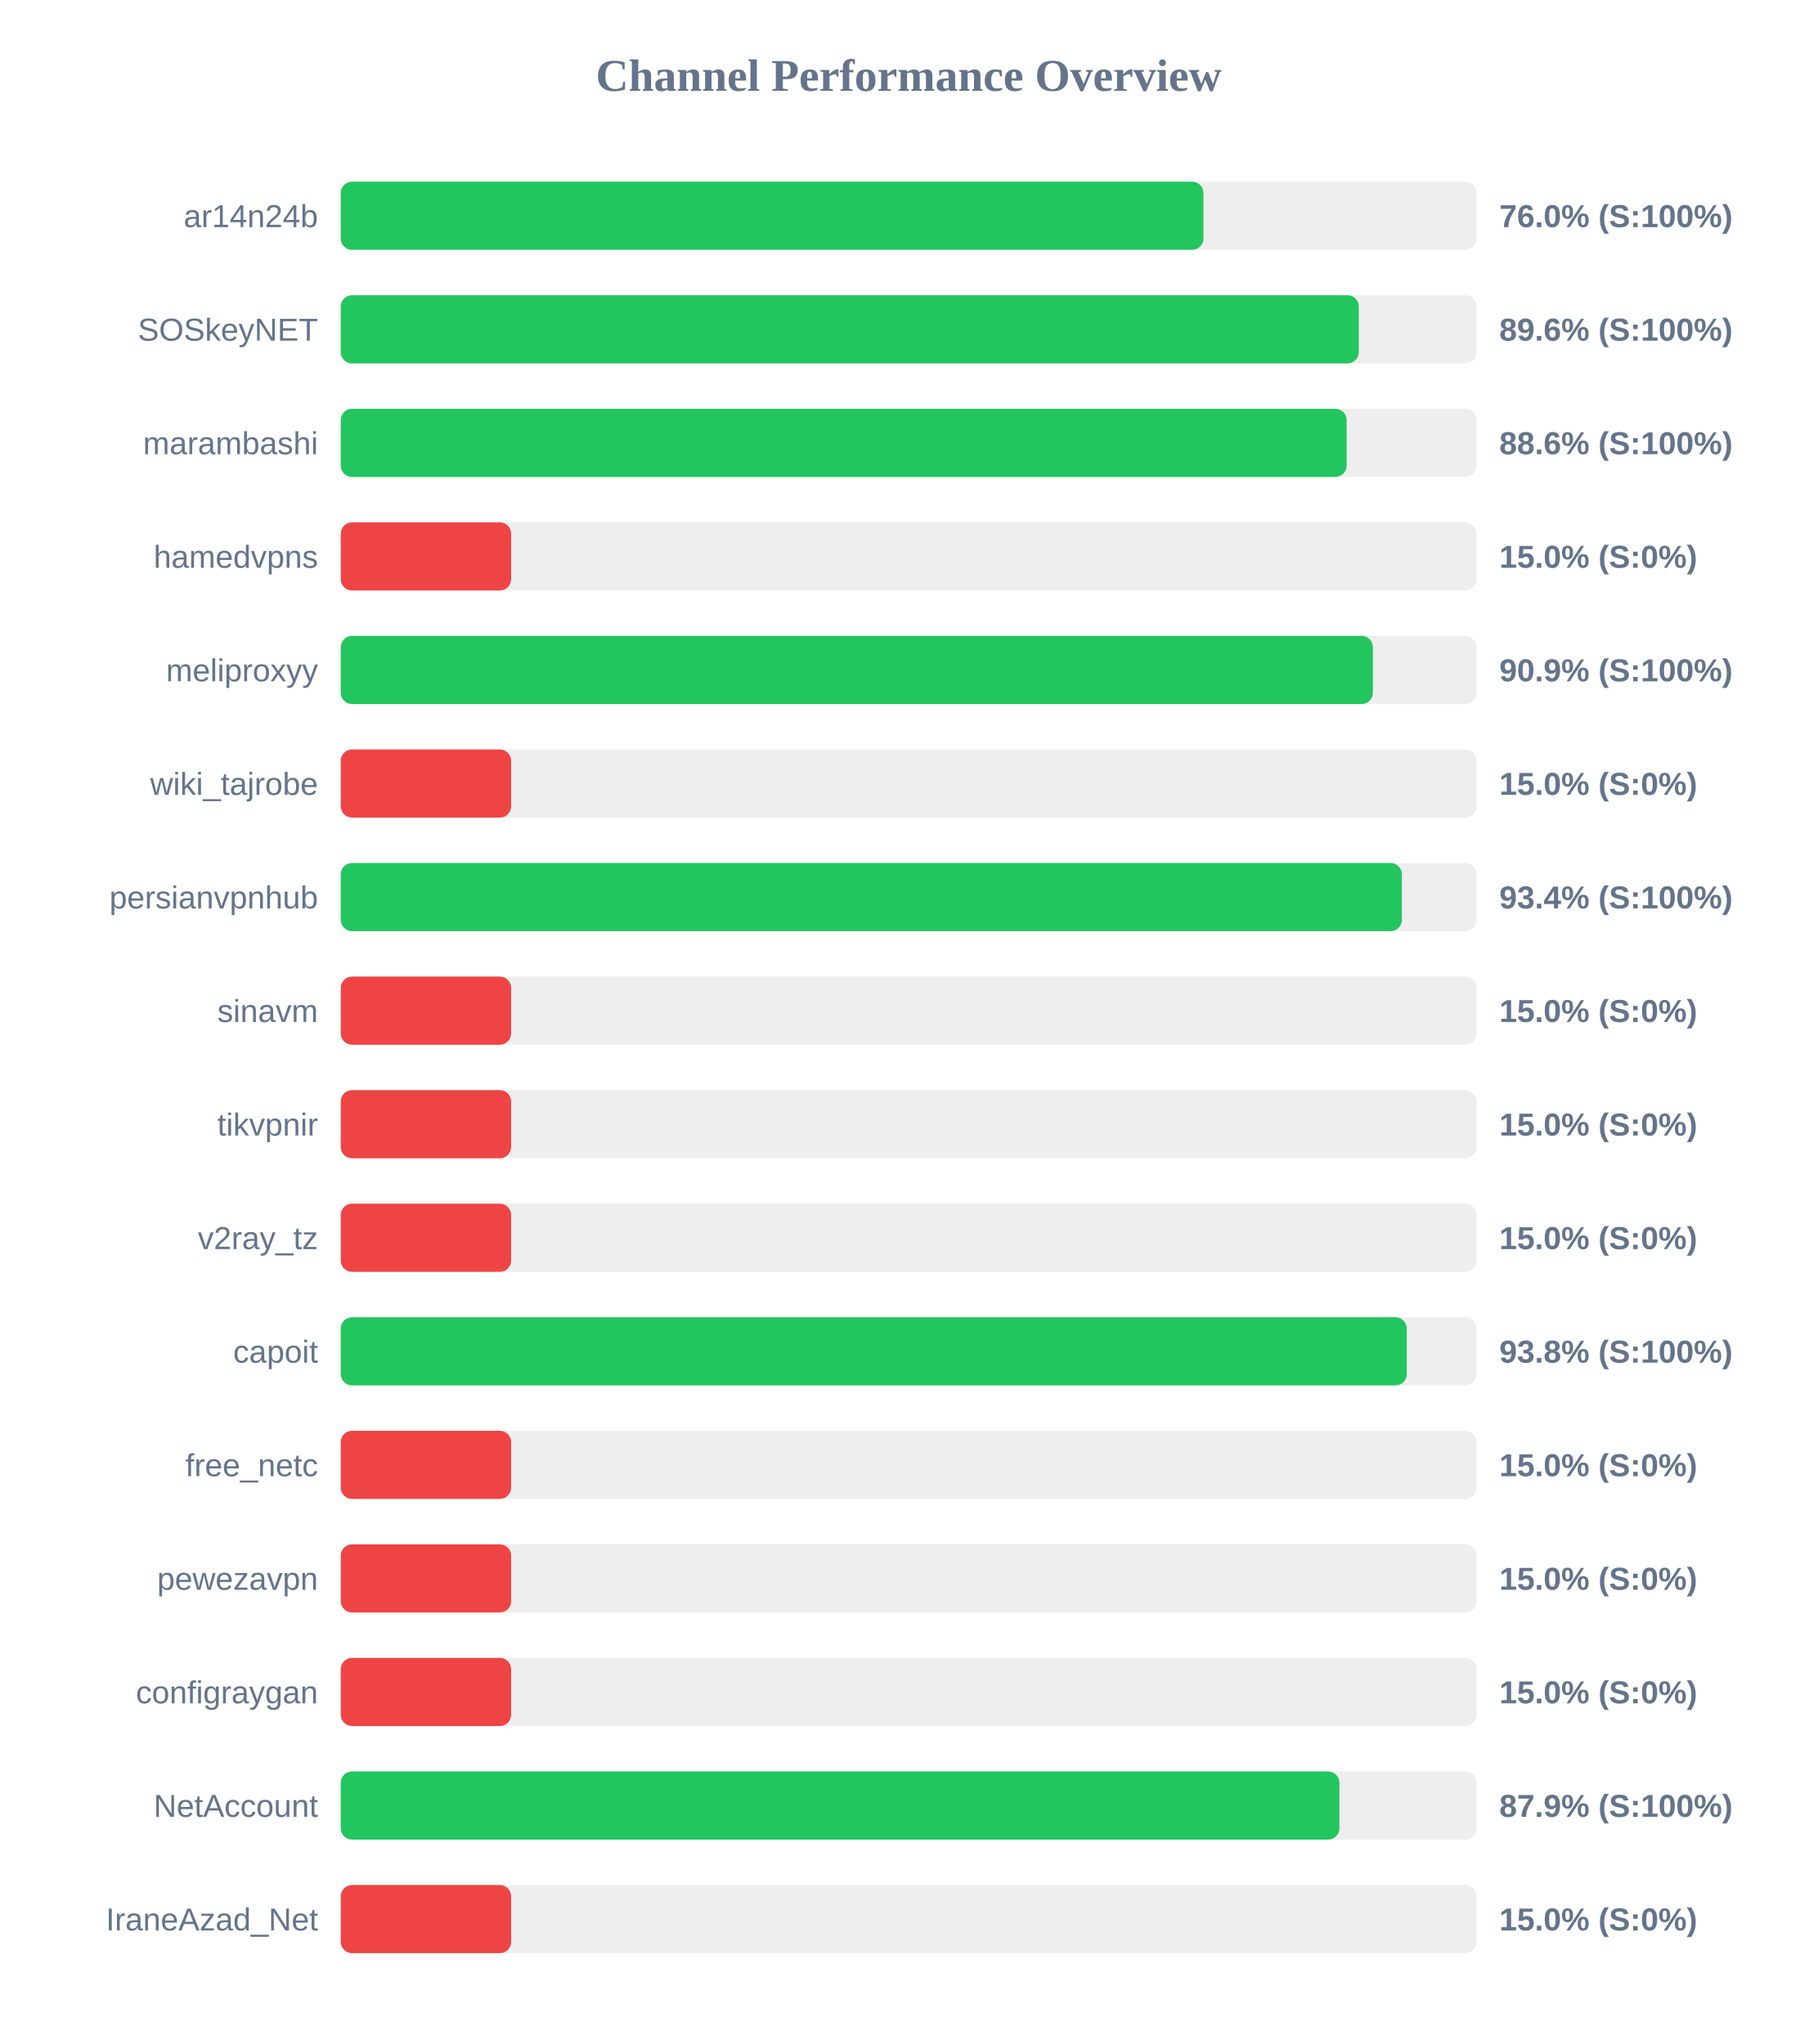
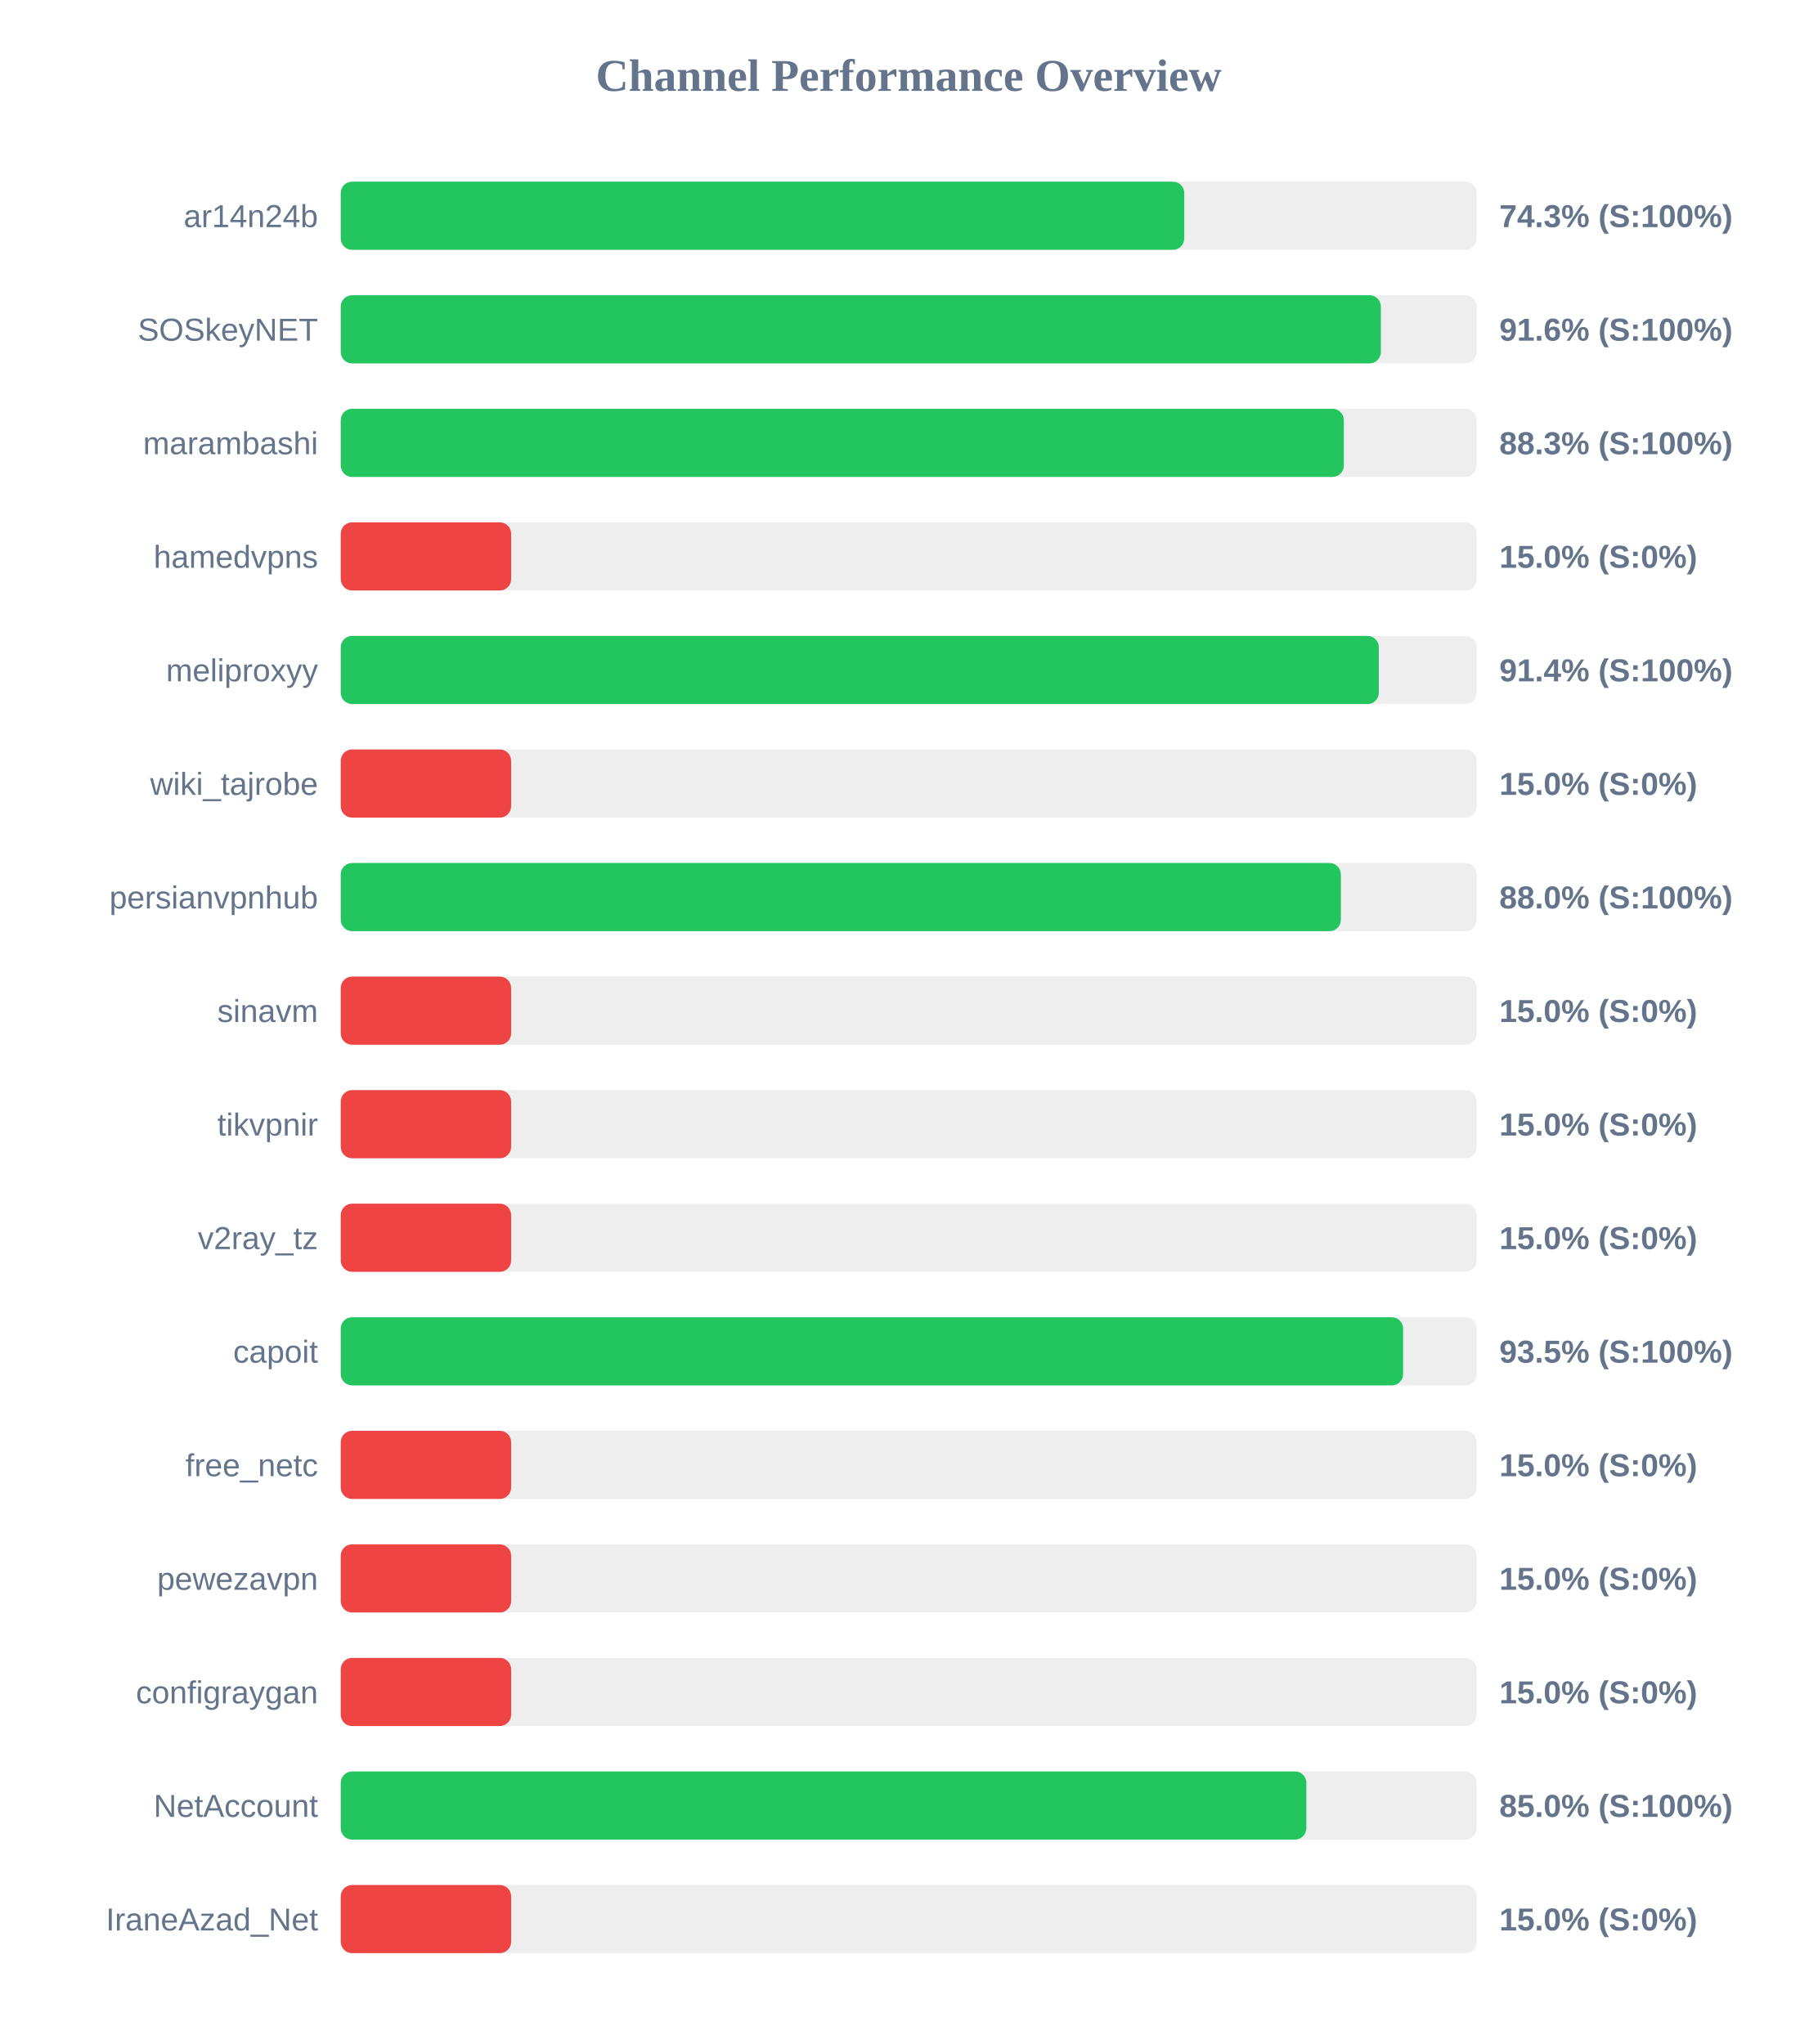
<svg xmlns="http://www.w3.org/2000/svg" width="800" height="900" version="1.1">
  <style>
        .row { font: 14px Arial; fill: #64748b; }
        .score { font: bold 14px Arial; fill: #64748b; }
    </style>
  <text x="400" y="40" text-anchor="middle" font-size="20px" font-weight="bold" fill="#64748b">Channel Performance Overview</text>
  <rect x="150" y="80" width="500" height="30" fill="#eee" rx="5" />
-   <rect x="150" y="80" width="379.75" height="30" fill="#22c55e" rx="5" />
+   <rect x="150" y="80" width="371.3" height="30" fill="#22c55e" rx="5" />
  <text x="140" y="100" text-anchor="end" class="row">ar14n24b</text>
-   <text x="660" y="100" text-anchor="start" class="score">76.0% (S:100%)</text>
+   <text x="660" y="100" text-anchor="start" class="score">74.3% (S:100%)</text>
  <rect x="150" y="130" width="500" height="30" fill="#eee" rx="5" />
-   <rect x="150" y="130" width="448.15" height="30" fill="#22c55e" rx="5" />
+   <rect x="150" y="130" width="457.85" height="30" fill="#22c55e" rx="5" />
  <text x="140" y="150" text-anchor="end" class="row">SOSkeyNET</text>
-   <text x="660" y="150" text-anchor="start" class="score">89.6% (S:100%)</text>
+   <text x="660" y="150" text-anchor="start" class="score">91.6% (S:100%)</text>
  <rect x="150" y="180" width="500" height="30" fill="#eee" rx="5" />
-   <rect x="150" y="180" width="442.8" height="30" fill="#22c55e" rx="5" />
+   <rect x="150" y="180" width="441.55" height="30" fill="#22c55e" rx="5" />
  <text x="140" y="200" text-anchor="end" class="row">marambashi</text>
-   <text x="660" y="200" text-anchor="start" class="score">88.6% (S:100%)</text>
+   <text x="660" y="200" text-anchor="start" class="score">88.3% (S:100%)</text>
  <rect x="150" y="230" width="500" height="30" fill="#eee" rx="5" />
  <rect x="150" y="230" width="75.0" height="30" fill="#ef4444" rx="5" />
  <text x="140" y="250" text-anchor="end" class="row">hamedvpns</text>
  <text x="660" y="250" text-anchor="start" class="score">15.0% (S:0%)</text>
  <rect x="150" y="280" width="500" height="30" fill="#eee" rx="5" />
-   <rect x="150" y="280" width="454.35" height="30" fill="#22c55e" rx="5" />
+   <rect x="150" y="280" width="456.95" height="30" fill="#22c55e" rx="5" />
  <text x="140" y="300" text-anchor="end" class="row">meliproxyy</text>
-   <text x="660" y="300" text-anchor="start" class="score">90.9% (S:100%)</text>
+   <text x="660" y="300" text-anchor="start" class="score">91.4% (S:100%)</text>
  <rect x="150" y="330" width="500" height="30" fill="#eee" rx="5" />
  <rect x="150" y="330" width="75.0" height="30" fill="#ef4444" rx="5" />
  <text x="140" y="350" text-anchor="end" class="row">wiki_tajrobe</text>
  <text x="660" y="350" text-anchor="start" class="score">15.0% (S:0%)</text>
  <rect x="150" y="380" width="500" height="30" fill="#eee" rx="5" />
-   <rect x="150" y="380" width="467.1" height="30" fill="#22c55e" rx="5" />
+   <rect x="150" y="380" width="440.25" height="30" fill="#22c55e" rx="5" />
  <text x="140" y="400" text-anchor="end" class="row">persianvpnhub</text>
-   <text x="660" y="400" text-anchor="start" class="score">93.4% (S:100%)</text>
+   <text x="660" y="400" text-anchor="start" class="score">88.0% (S:100%)</text>
  <rect x="150" y="430" width="500" height="30" fill="#eee" rx="5" />
  <rect x="150" y="430" width="75.0" height="30" fill="#ef4444" rx="5" />
  <text x="140" y="450" text-anchor="end" class="row">sinavm</text>
  <text x="660" y="450" text-anchor="start" class="score">15.0% (S:0%)</text>
  <rect x="150" y="480" width="500" height="30" fill="#eee" rx="5" />
  <rect x="150" y="480" width="75.0" height="30" fill="#ef4444" rx="5" />
  <text x="140" y="500" text-anchor="end" class="row">tikvpnir</text>
  <text x="660" y="500" text-anchor="start" class="score">15.0% (S:0%)</text>
  <rect x="150" y="530" width="500" height="30" fill="#eee" rx="5" />
  <rect x="150" y="530" width="75.0" height="30" fill="#ef4444" rx="5" />
  <text x="140" y="550" text-anchor="end" class="row">v2ray_tz</text>
  <text x="660" y="550" text-anchor="start" class="score">15.0% (S:0%)</text>
  <rect x="150" y="580" width="500" height="30" fill="#eee" rx="5" />
-   <rect x="150" y="580" width="469.25" height="30" fill="#22c55e" rx="5" />
+   <rect x="150" y="580" width="467.65" height="30" fill="#22c55e" rx="5" />
  <text x="140" y="600" text-anchor="end" class="row">capoit</text>
-   <text x="660" y="600" text-anchor="start" class="score">93.8% (S:100%)</text>
+   <text x="660" y="600" text-anchor="start" class="score">93.5% (S:100%)</text>
  <rect x="150" y="630" width="500" height="30" fill="#eee" rx="5" />
  <rect x="150" y="630" width="75.0" height="30" fill="#ef4444" rx="5" />
  <text x="140" y="650" text-anchor="end" class="row">free_netc</text>
  <text x="660" y="650" text-anchor="start" class="score">15.0% (S:0%)</text>
  <rect x="150" y="680" width="500" height="30" fill="#eee" rx="5" />
  <rect x="150" y="680" width="75.0" height="30" fill="#ef4444" rx="5" />
  <text x="140" y="700" text-anchor="end" class="row">pewezavpn</text>
  <text x="660" y="700" text-anchor="start" class="score">15.0% (S:0%)</text>
  <rect x="150" y="730" width="500" height="30" fill="#eee" rx="5" />
  <rect x="150" y="730" width="75.0" height="30" fill="#ef4444" rx="5" />
  <text x="140" y="750" text-anchor="end" class="row">configraygan</text>
  <text x="660" y="750" text-anchor="start" class="score">15.0% (S:0%)</text>
  <rect x="150" y="780" width="500" height="30" fill="#eee" rx="5" />
-   <rect x="150" y="780" width="439.6" height="30" fill="#22c55e" rx="5" />
+   <rect x="150" y="780" width="425.05" height="30" fill="#22c55e" rx="5" />
  <text x="140" y="800" text-anchor="end" class="row">NetAccount</text>
-   <text x="660" y="800" text-anchor="start" class="score">87.9% (S:100%)</text>
+   <text x="660" y="800" text-anchor="start" class="score">85.0% (S:100%)</text>
  <rect x="150" y="830" width="500" height="30" fill="#eee" rx="5" />
  <rect x="150" y="830" width="75.0" height="30" fill="#ef4444" rx="5" />
  <text x="140" y="850" text-anchor="end" class="row">IraneAzad_Net</text>
  <text x="660" y="850" text-anchor="start" class="score">15.0% (S:0%)</text>
</svg>
